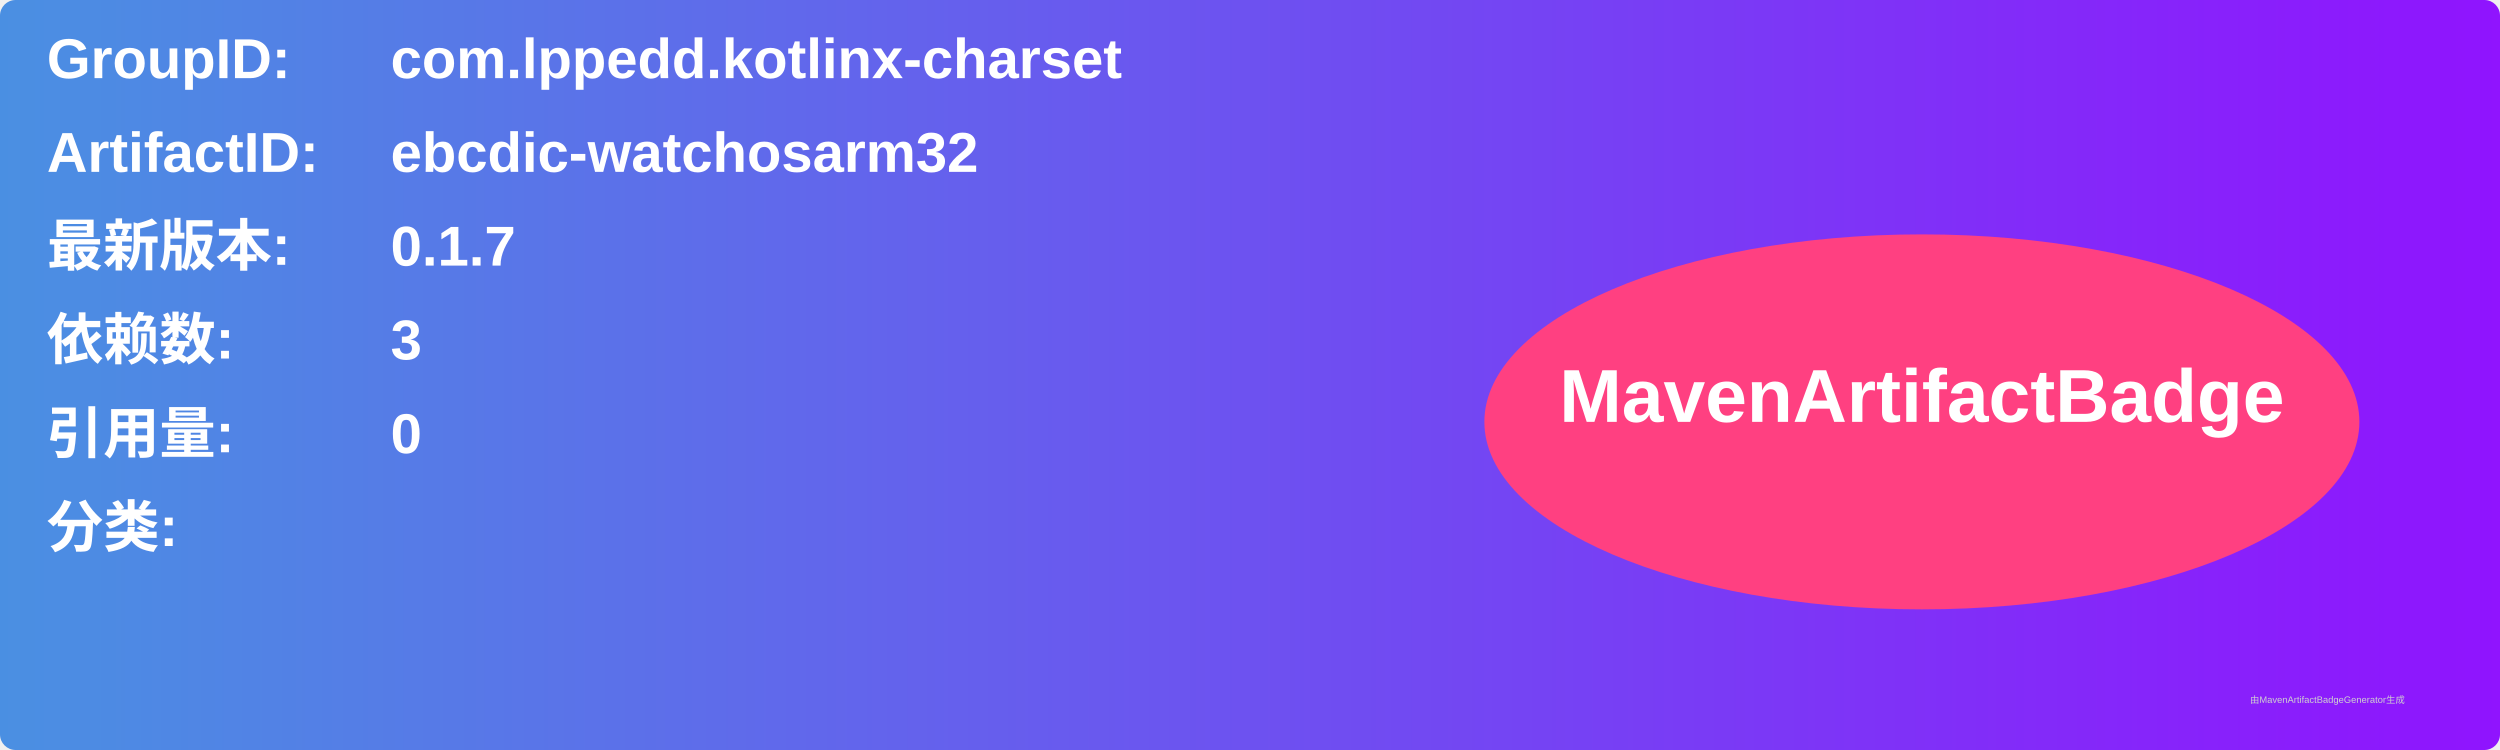
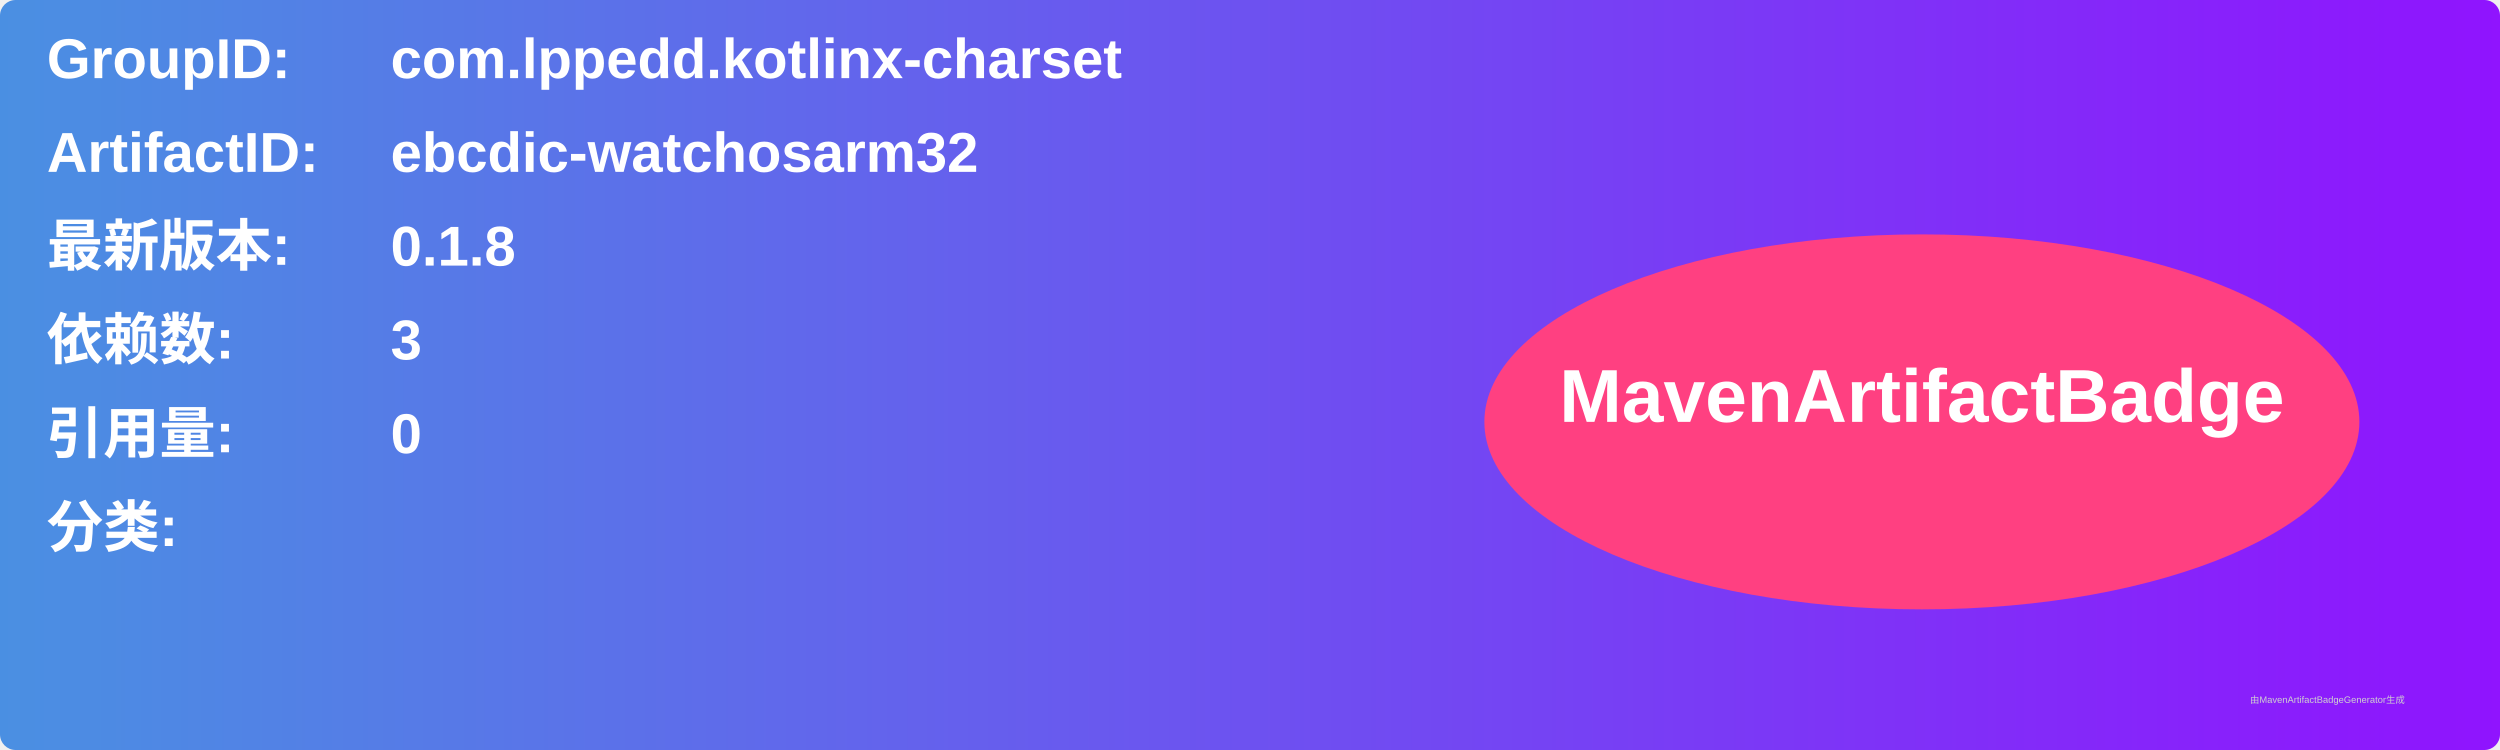
<svg xmlns="http://www.w3.org/2000/svg" width="800" height="240" viewBox="0 0 800 240">
  <linearGradient id="grad" x1="0%" y1="0%" x2="100%" y2="0%">
    <stop offset="0%" stop-color="#4a90e2" />
    <stop offset="100%" stop-color="#9013fe" />
  </linearGradient>
  <rect width="100%" height="100%" rx="5" ry="5" fill="url(#grad)" />
  <g transform="translate(15, 15)">
    <text x="0" y="10" font-family="Arial" font-size="18" fill="white" font-weight="bold" width="260">GroupID:</text>
    <text x="110" y="10" font-family="Arial" font-size="18" fill="white" font-weight="bold" width="460">com.lppedd.kotlinx-charset</text>
    <text x="0" y="40" font-family="Arial" font-size="18" fill="white" font-weight="bold" width="260">ArtifactID:</text>
    <text x="110" y="40" font-family="Arial" font-size="18" fill="white" font-weight="bold" width="460">ebcdic-watchosarm32</text>
    <text x="0" y="70" font-family="Arial" font-size="18" fill="white" font-weight="bold">最新版本:</text>
    <text x="110" y="70" font-family="Arial" font-size="18" fill="white" font-weight="bold">
-       <tspan font-weight="bold">0.1.7</tspan>
+       <tspan font-weight="bold">0.1.8</tspan>
    </text>
    <text x="0" y="100" font-family="Arial" font-size="18" fill="white" font-weight="bold">依赖数: </text>
    <text x="110" y="100" font-family="Arial" font-size="18" fill="white">
      <tspan font-weight="bold">3</tspan>
    </text>
    <text x="0" y="130" font-family="Arial" font-size="18" fill="white" font-weight="bold">引用量: </text>
    <text x="110" y="130" font-family="Arial" font-size="18" fill="white">
      <tspan font-weight="bold">0</tspan>
    </text>
    <text x="0" y="160" font-family="Arial" font-size="18" fill="white" font-weight="bold">分类:</text>
    <text x="10" y="190" font-family="Arial" font-size="10" fill="white">
      <tspan font-weight="bold" />
    </text>
    <ellipse cx="600" cy="120" rx="140" ry="60" fill="#ff4081" />
    <text x="600" y="120" text-anchor="middle" font-family="Arial" font-size="24" fill="white" font-weight="bold">MavenArtifactBadge</text>
  </g>
  <text x="720" y="225" font-family="Arial" font-size="3" fill="#d0d0d0">由MavenArtifactBadgeGenerator生成</text>
</svg>
